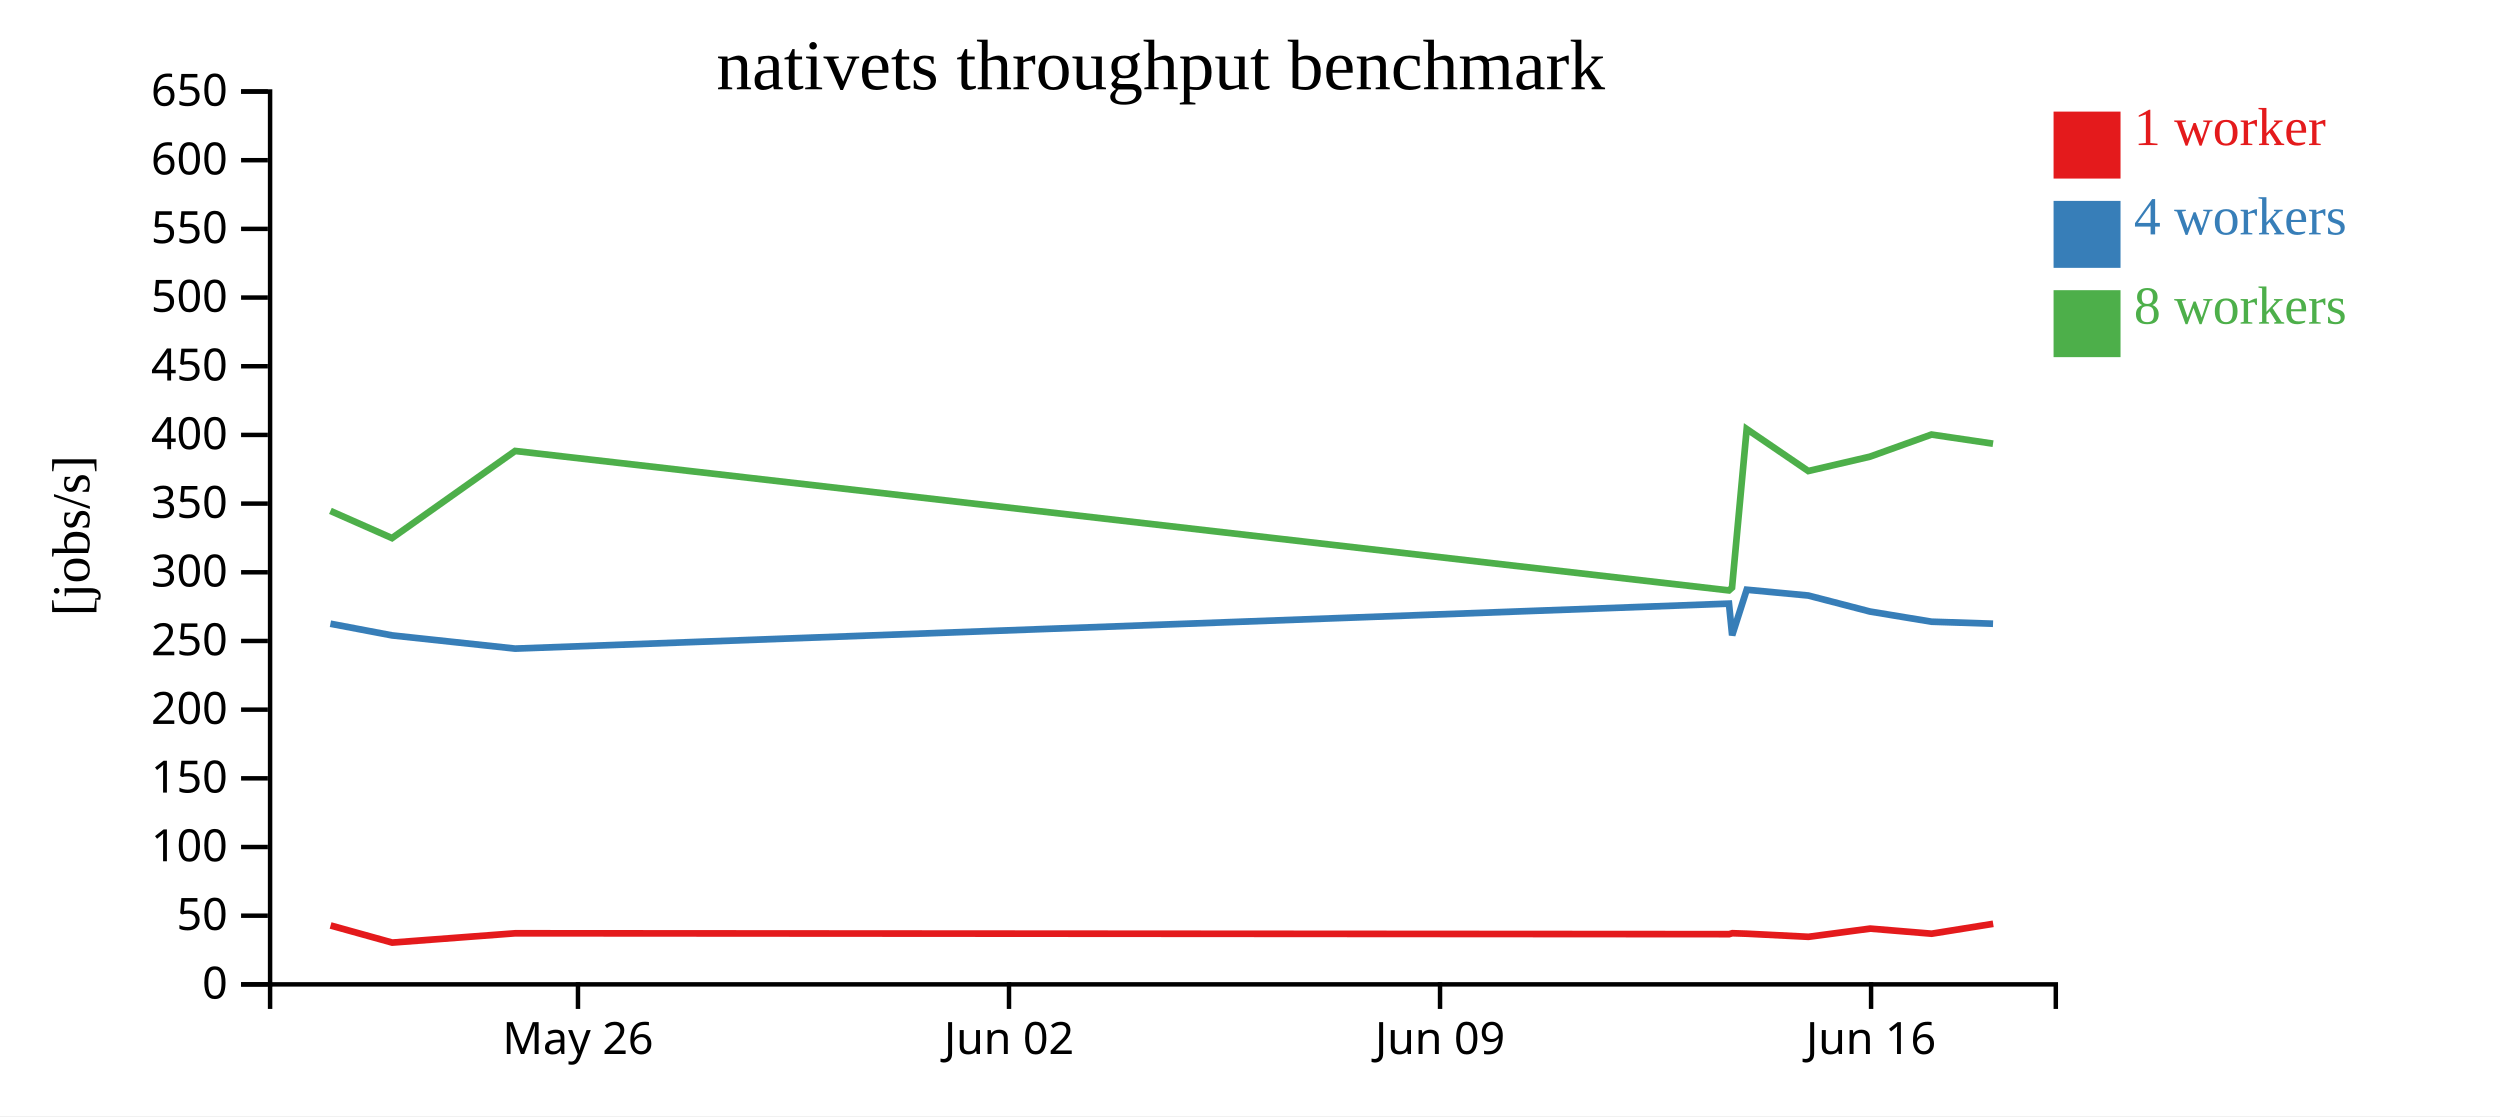
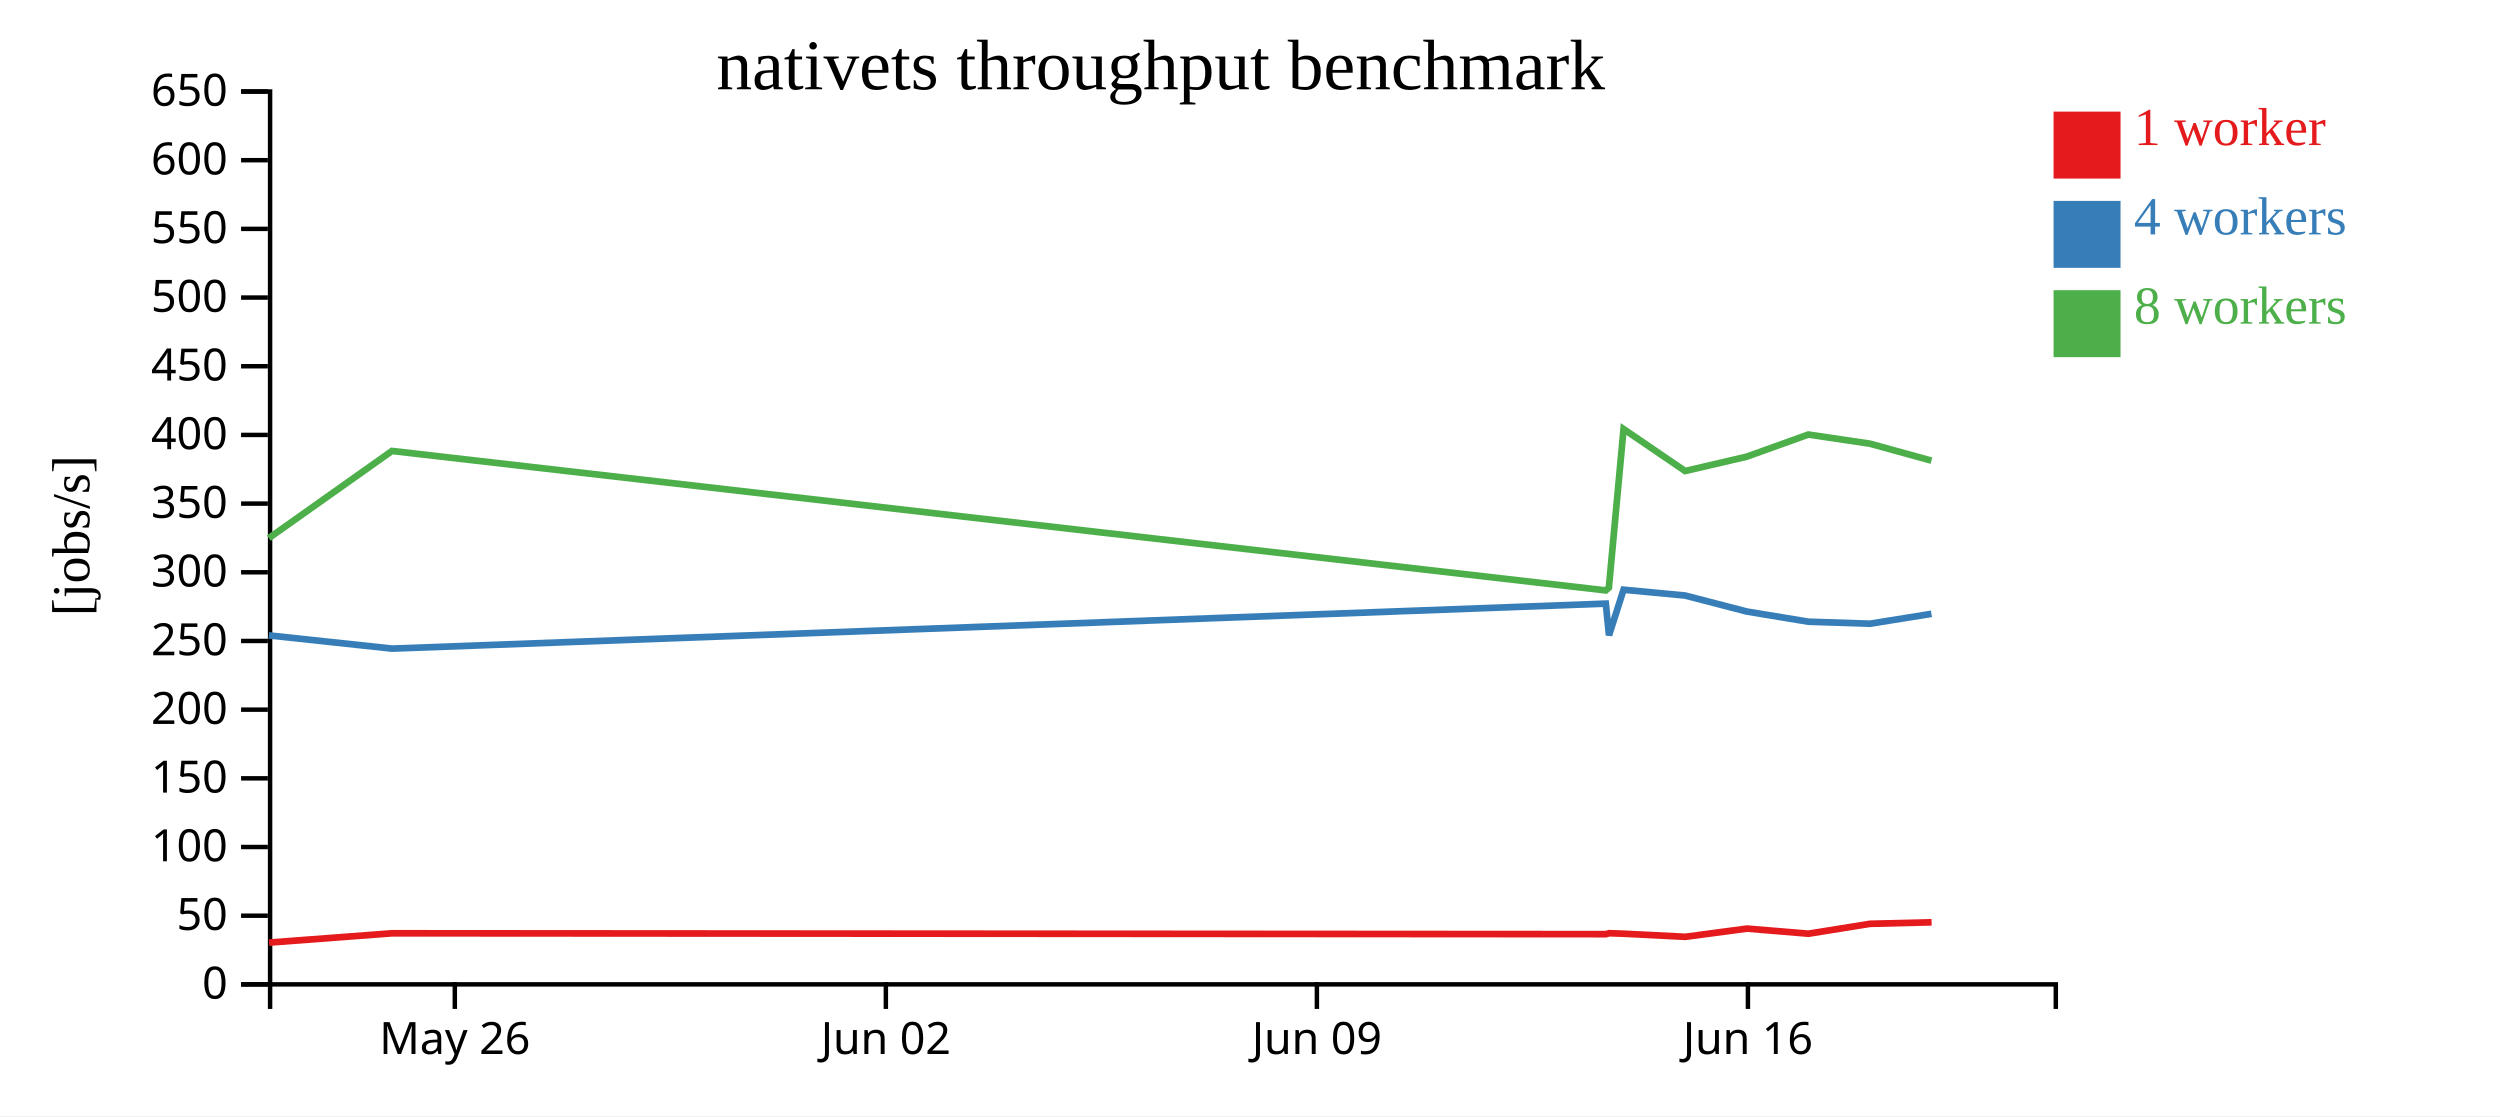
<svg xmlns="http://www.w3.org/2000/svg" width="560" height="250">
  <rect width="100%" height="100%" fill="white" />
  <g transform="translate(60,20)">
    <g transform="translate(0,200)" fill="none" font-size="10" font-family="sans-serif" text-anchor="middle">
      <path class="domain" stroke="currentColor" d="M0.5,6V0.5H400.5V6" />
-       <g class="tick" opacity="1" transform="translate(69.46552,0)">
+       <g class="tick" opacity="1" transform="translate(41.87931,0)">
        <line stroke="currentColor" y2="6" />
        <text fill="currentColor" y="9" dy="0.71em">May 26</text>
      </g>
-       <g class="tick" opacity="1" transform="translate(166.0172,0)">
+       <g class="tick" opacity="1" transform="translate(138.431,0)">
        <line stroke="currentColor" y2="6" />
        <text fill="currentColor" y="9" dy="0.71em">Jun 02</text>
      </g>
-       <g class="tick" opacity="1" transform="translate(262.569,0)">
+       <g class="tick" opacity="1" transform="translate(234.9828,0)">
        <line stroke="currentColor" y2="6" />
        <text fill="currentColor" y="9" dy="0.71em">Jun 09</text>
      </g>
-       <g class="tick" opacity="1" transform="translate(359.1207,0)">
+       <g class="tick" opacity="1" transform="translate(331.5345,0)">
        <line stroke="currentColor" y2="6" />
        <text fill="currentColor" y="9" dy="0.71em">Jun 16</text>
      </g>
    </g>
    <g fill="none" font-size="10" font-family="sans-serif" text-anchor="end">
      <path class="domain" stroke="currentColor" d="M-6,200.5H0.5V0.5H-6" />
      <g class="tick" opacity="1" transform="translate(0,200.5)">
        <line stroke="currentColor" x2="-6" />
        <text fill="currentColor" x="-9" dy="0.32em">0</text>
      </g>
      <g class="tick" opacity="1" transform="translate(0,185.1154)">
        <line stroke="currentColor" x2="-6" />
        <text fill="currentColor" x="-9" dy="0.32em">50</text>
      </g>
      <g class="tick" opacity="1" transform="translate(0,169.7308)">
        <line stroke="currentColor" x2="-6" />
        <text fill="currentColor" x="-9" dy="0.32em">100</text>
      </g>
      <g class="tick" opacity="1" transform="translate(0,154.3462)">
        <line stroke="currentColor" x2="-6" />
        <text fill="currentColor" x="-9" dy="0.32em">150</text>
      </g>
      <g class="tick" opacity="1" transform="translate(0,138.9615)">
        <line stroke="currentColor" x2="-6" />
        <text fill="currentColor" x="-9" dy="0.32em">200</text>
      </g>
      <g class="tick" opacity="1" transform="translate(0,123.5769)">
        <line stroke="currentColor" x2="-6" />
        <text fill="currentColor" x="-9" dy="0.32em">250</text>
      </g>
      <g class="tick" opacity="1" transform="translate(0,108.1923)">
        <line stroke="currentColor" x2="-6" />
        <text fill="currentColor" x="-9" dy="0.32em">300</text>
      </g>
      <g class="tick" opacity="1" transform="translate(0,92.80769)">
        <line stroke="currentColor" x2="-6" />
        <text fill="currentColor" x="-9" dy="0.32em">350</text>
      </g>
      <g class="tick" opacity="1" transform="translate(0,77.42308)">
        <line stroke="currentColor" x2="-6" />
        <text fill="currentColor" x="-9" dy="0.32em">400</text>
      </g>
      <g class="tick" opacity="1" transform="translate(0,62.03846)">
        <line stroke="currentColor" x2="-6" />
        <text fill="currentColor" x="-9" dy="0.32em">450</text>
      </g>
      <g class="tick" opacity="1" transform="translate(0,46.65385)">
        <line stroke="currentColor" x2="-6" />
        <text fill="currentColor" x="-9" dy="0.32em">500</text>
      </g>
      <g class="tick" opacity="1" transform="translate(0,31.26923)">
        <line stroke="currentColor" x2="-6" />
        <text fill="currentColor" x="-9" dy="0.32em">550</text>
      </g>
      <g class="tick" opacity="1" transform="translate(0,15.88462)">
        <line stroke="currentColor" x2="-6" />
        <text fill="currentColor" x="-9" dy="0.32em">600</text>
      </g>
      <g class="tick" opacity="1" transform="translate(0,0.5)">
        <line stroke="currentColor" x2="-6" />
        <text fill="currentColor" x="-9" dy="0.32em">650</text>
      </g>
    </g>
    <text text-anchor="middle" style="font-size: 12px" transform="rotate(-90)" y="-40" x="-100">[jobs/s]</text>
    <text text-anchor="middle" style="font-size: 16px" y="0" x="200">nativets throughput benchmark</text>
-     <path class="line" fill="none" stroke="#e41a1c" stroke-width="1.5" d="M14.049,187.305L27.854,191.142L55.426,189.057L327.325,189.252L328.042,189.041L331.302,189.152L345.094,189.847L358.912,188.008L372.692,189.149L386.476,186.933" />
-     <path class="line" fill="none" stroke="#377eb8" stroke-width="1.5" d="M14.013,119.715L27.811,122.329L55.392,125.29L327.286,115.213L328.002,122.31L331.263,112.1L345.054,113.399L358.875,116.986L372.655,119.262L386.443,119.715" />
-     <path class="line" fill="none" stroke="#4daf4a" stroke-width="1.5" d="M14.014,94.445L27.808,100.536L55.389,81.016L327.28,112.251L327.973,111.633L331.261,76.105L345.054,85.51L358.867,82.291L372.652,77.34L386.444,79.384" />
+     <path class="line" fill="none" stroke="#e41a1c" stroke-width="1.5" d="M0.268,191.142L27.84,189.057L299.739,189.252L300.456,189.041L303.716,189.152L317.508,189.847L331.326,188.008L345.106,189.149L358.89,186.933L372.679,186.591" />
+     <path class="line" fill="none" stroke="#377eb8" stroke-width="1.5" d="M0.224,122.329L27.806,125.29L299.7,115.213L300.416,122.31L303.677,112.1L317.468,113.399L331.289,116.986L345.069,119.262L358.857,119.715L372.644,117.498" />
+     <path class="line" fill="none" stroke="#4daf4a" stroke-width="1.5" d="M0.221,100.536L27.802,81.016L299.693,112.251L300.387,111.633L303.675,76.105L317.467,85.51L331.281,82.291L345.065,77.34L358.857,79.384L372.647,83.184" />
    <rect class="dot" x="400" y="5" width="15" height="15" style="fill: #e41a1c;" />
    <rect class="dot" x="400" y="25" width="15" height="15" style="fill: #377eb8;" />
    <rect class="dot" x="400" y="45" width="15" height="15" style="fill: #4daf4a;" />
    <text class="label" x="418" y="12.5" style="fill: #e41a1c; alignment-baseline: middle;" text-anchor="left">1 worker</text>
    <text class="label" x="418" y="32.5" style="fill: #377eb8; alignment-baseline: middle;" text-anchor="left">4 workers</text>
    <text class="label" x="418" y="52.5" style="fill: #4daf4a; alignment-baseline: middle;" text-anchor="left">8 workers</text>
  </g>
</svg>
